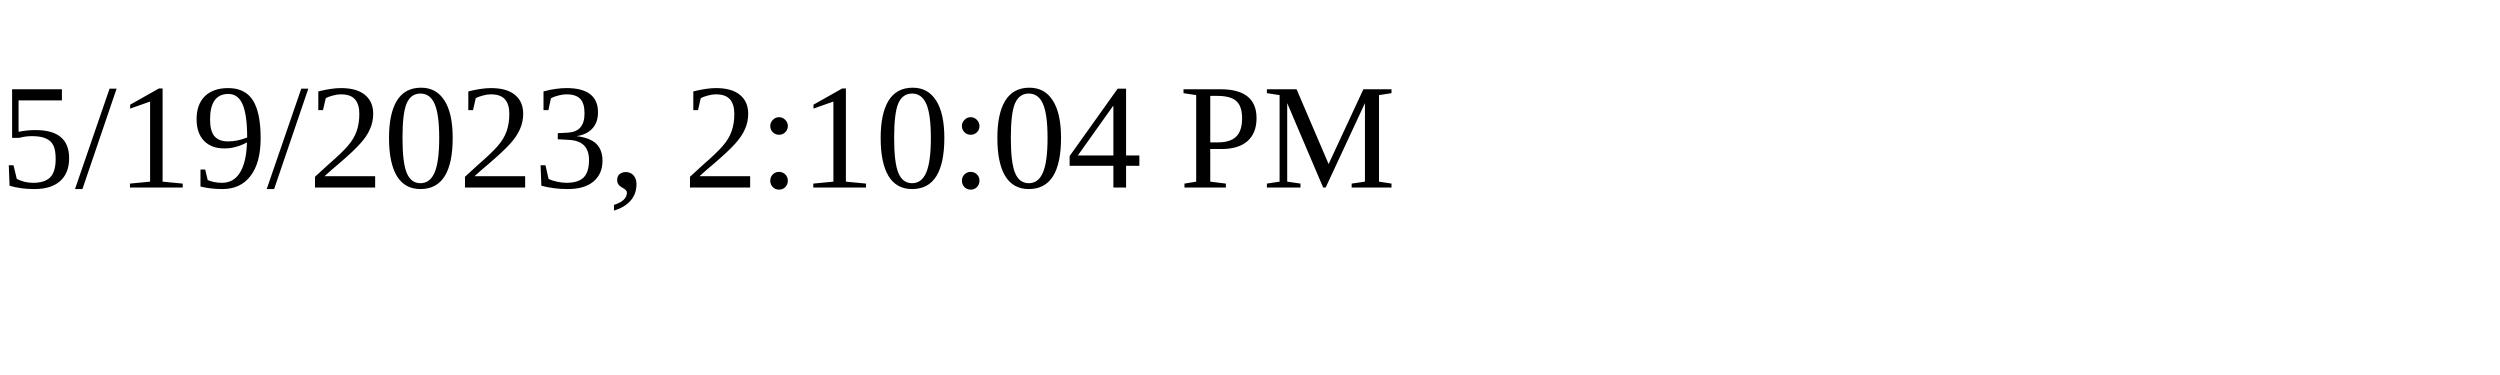
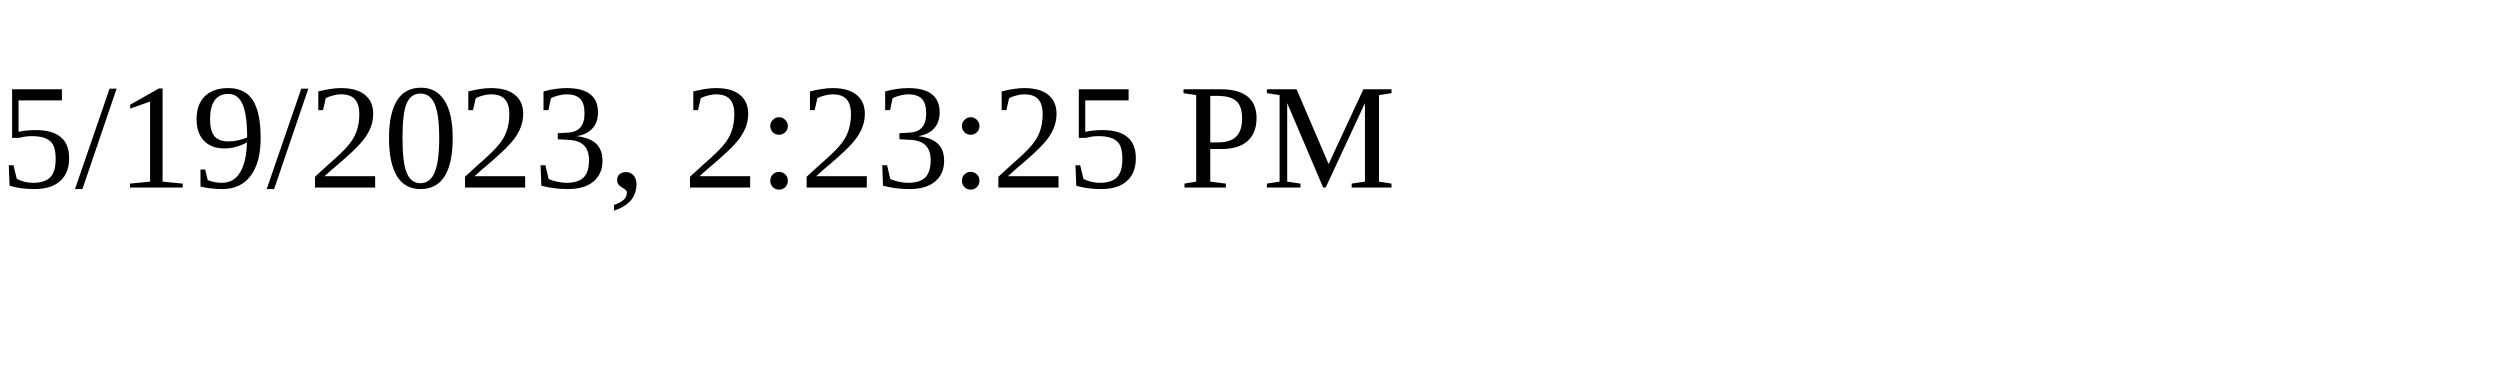
<svg xmlns="http://www.w3.org/2000/svg" height="30" width="200">
-   <text x="0" y="15">5/19/2023, 2:10:04 PM</text>
+   <text x="0" y="15">5/19/2023, 2:23:25 PM</text>
</svg>
